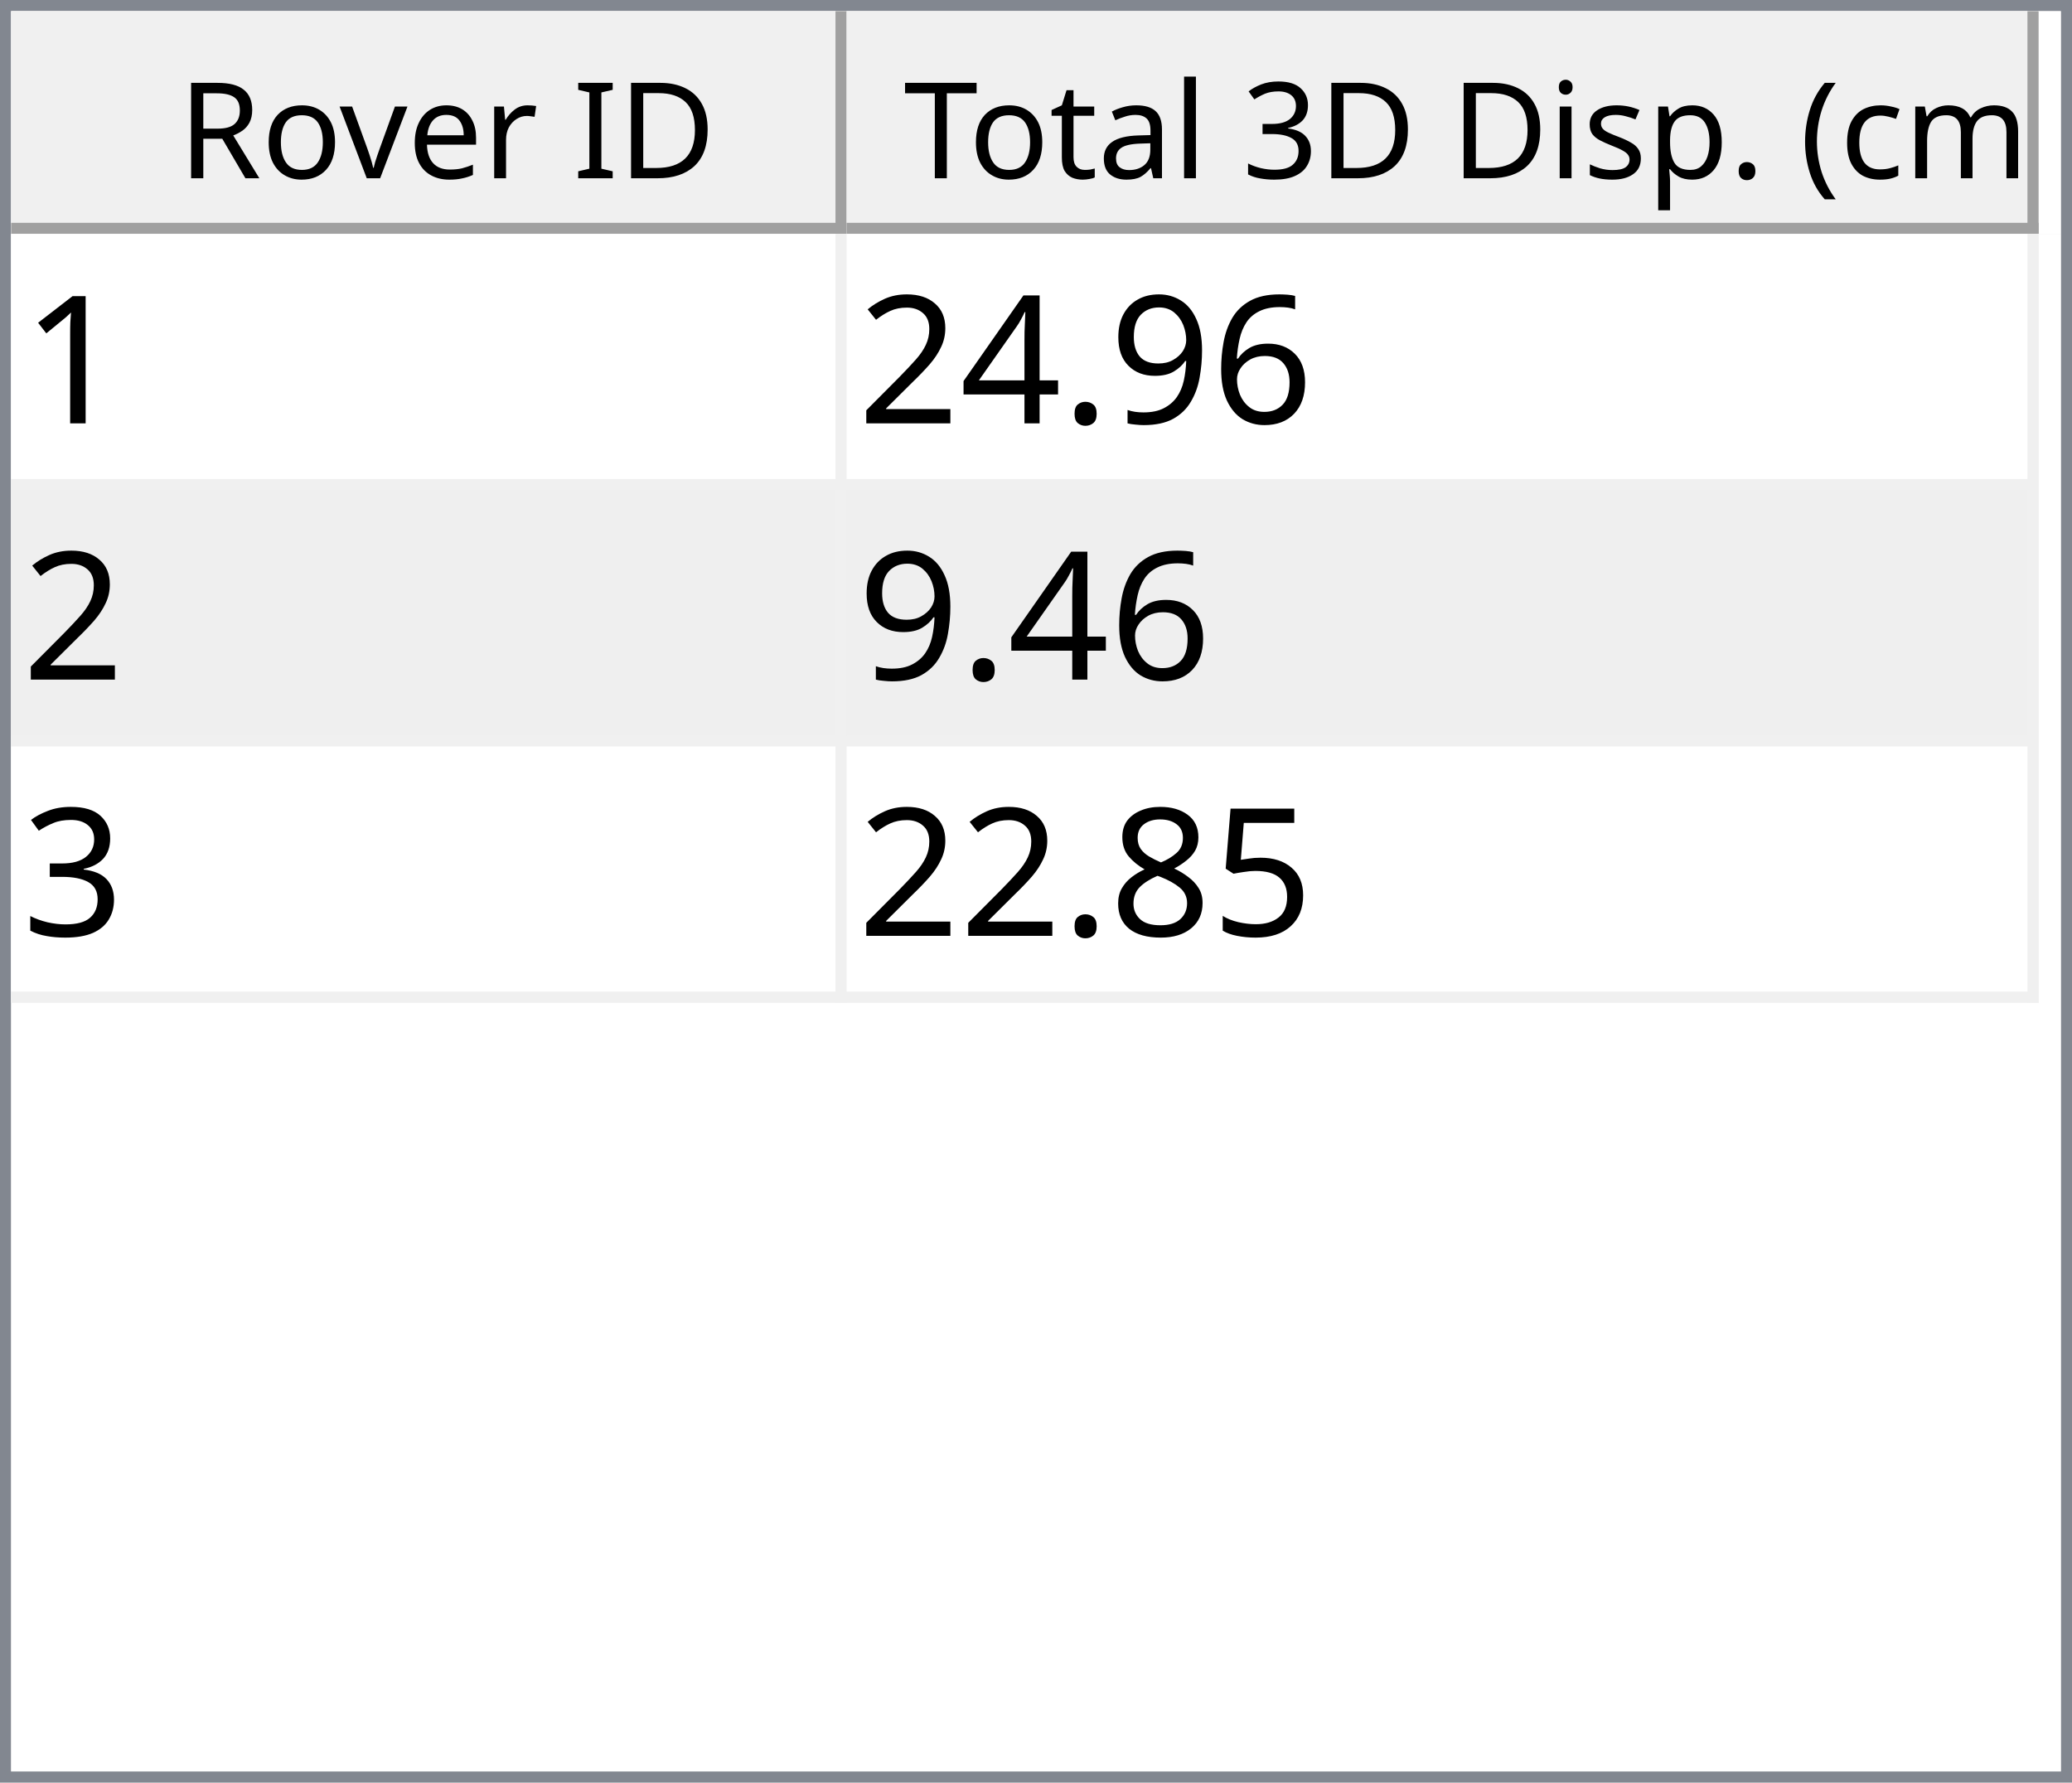
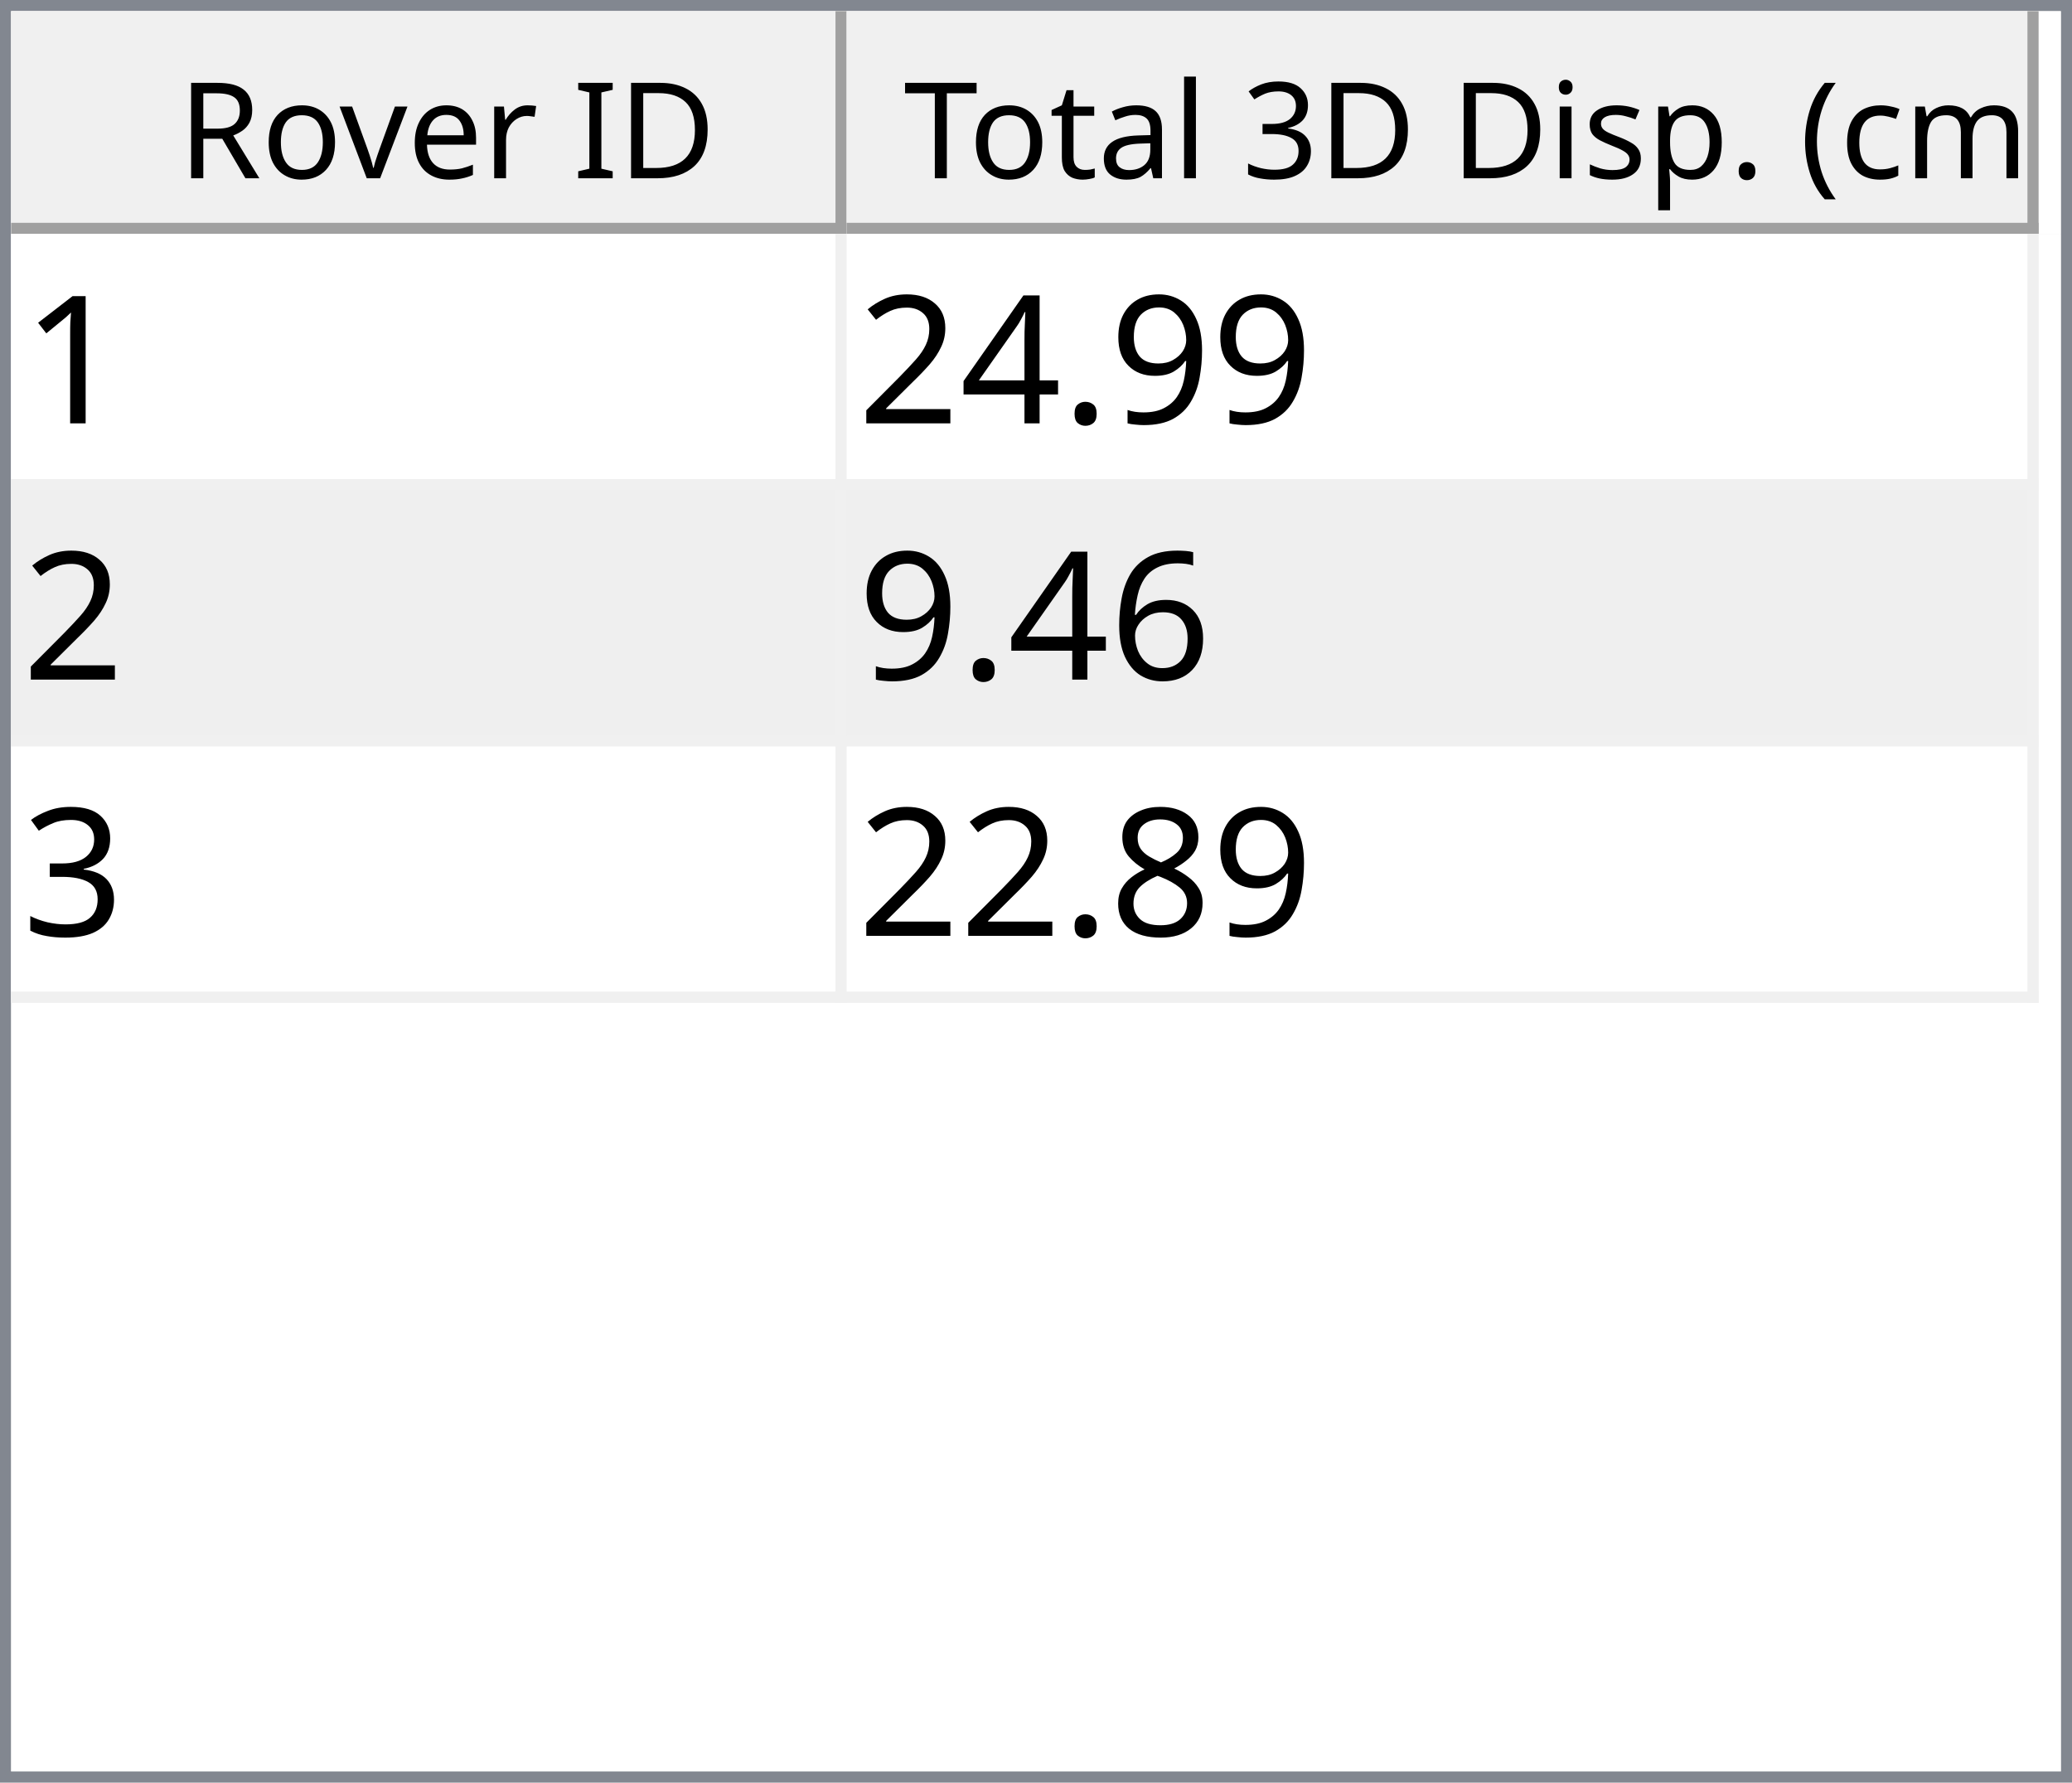
<svg xmlns="http://www.w3.org/2000/svg" style="fill-opacity:1; color-rendering:auto; color-interpolation:auto; text-rendering:auto; stroke:black; stroke-linecap:square; stroke-miterlimit:10; shape-rendering:auto; stroke-opacity:1; fill:black; stroke-dasharray:none; font-weight:normal; stroke-width:1; font-family:'Dialog'; font-style:normal; stroke-linejoin:miter; font-size:12px; stroke-dashoffset:0; image-rendering:auto;" width="186" height="160">
  <defs id="genericDefs" />
  <g>
    <defs id="defs1">
      <clipPath clipPathUnits="userSpaceOnUse" id="clipPath1">
        <path d="M0 0 L186 0 L186 160 L0 160 L0 0 Z" />
      </clipPath>
      <clipPath clipPathUnits="userSpaceOnUse" id="clipPath2">
        <path d="M0 0 L0 160 L186 160 L186 0 Z" />
      </clipPath>
      <clipPath clipPathUnits="userSpaceOnUse" id="clipPath3">
        <path d="M0 0 L0 20 L184 20 L184 0 Z" />
      </clipPath>
      <clipPath clipPathUnits="userSpaceOnUse" id="clipPath4">
        <path d="M0 0 L0 20 L75 20 L75 0 Z" />
      </clipPath>
      <clipPath clipPathUnits="userSpaceOnUse" id="clipPath5">
        <path d="M1 1 L1 19 L74 19 L74 1 Z" />
      </clipPath>
      <clipPath clipPathUnits="userSpaceOnUse" id="clipPath6">
        <path d="M0 0 L0 18 L73 18 L73 0 Z" />
      </clipPath>
      <clipPath clipPathUnits="userSpaceOnUse" id="clipPath7">
        <path d="M-0.5 -0.5 L-0.5 19.5 L74.5 19.5 L74.5 -0.5 Z" />
      </clipPath>
      <clipPath clipPathUnits="userSpaceOnUse" id="clipPath8">
        <path d="M0 0 L0 20 L107 20 L107 0 Z" />
      </clipPath>
      <clipPath clipPathUnits="userSpaceOnUse" id="clipPath9">
        <path d="M1 1 L1 19 L106 19 L106 1 Z" />
      </clipPath>
      <clipPath clipPathUnits="userSpaceOnUse" id="clipPath10">
        <path d="M0 0 L0 18 L105 18 L105 0 Z" />
      </clipPath>
      <clipPath clipPathUnits="userSpaceOnUse" id="clipPath11">
        <path d="M-0.5 -0.5 L-0.5 19.5 L106.5 19.5 L106.5 -0.5 Z" />
      </clipPath>
      <clipPath clipPathUnits="userSpaceOnUse" id="clipPath12">
        <path d="M0 0 L0 138 L184 138 L184 0 Z" />
      </clipPath>
      <clipPath clipPathUnits="userSpaceOnUse" id="clipPath13">
        <path d="M0 0 L0 69 L182 69 L182 0 Z" />
      </clipPath>
      <clipPath clipPathUnits="userSpaceOnUse" id="clipPath14">
        <path d="M-0.5 -0.5 L-0.5 68.5 L181.5 68.5 L181.5 -0.5 Z" />
      </clipPath>
      <clipPath clipPathUnits="userSpaceOnUse" id="clipPath15">
        <path d="M0 0 L0 22 L74 22 L74 0 Z" />
      </clipPath>
      <clipPath clipPathUnits="userSpaceOnUse" id="clipPath16">
        <path d="M0 0 L0 22 L106 22 L106 0 Z" />
      </clipPath>
      <font horiz-adv-x="64.551" id="font1">
        <font-face ascent="107.91" descent="25.098" units-per-em="100" style="font-style:normal; font-family:Segoe UI; font-weight:normal;" />
        <missing-glyph horiz-adv-x="64.551" d="M8.109 0 L8.109 68.266 L56.453 68.266 L56.453 0 L8.109 0 ZM15.328 7.234 L49.219 7.234 L49.219 61.031 L15.328 61.031 L15.328 7.234 Z" />
        <glyph unicode="D" horiz-adv-x="70.117" d="M9.188 0 L9.188 70.016 L28.516 70.016 Q65.531 70.016 65.531 35.891 Q65.531 19.672 55.25 9.836 Q44.969 0 27.734 0 L9.188 0 ZM17.391 62.594 L17.391 7.422 L27.828 7.422 Q41.609 7.422 49.273 14.797 Q56.938 22.172 56.938 35.688 Q56.938 62.594 28.328 62.594 L17.391 62.594 Z" />
        <glyph unicode="I" horiz-adv-x="26.611" d="M17.391 0 L9.188 0 L9.188 70.016 L17.391 70.016 L17.391 0 Z" />
        <glyph unicode=" " horiz-adv-x="27.393" d="" />
        <glyph unicode="r" horiz-adv-x="34.766" d="M34.188 41.891 Q32.078 43.5 28.125 43.5 Q23 43.5 19.555 38.672 Q16.109 33.844 16.109 25.484 L16.109 0 L8.109 0 L8.109 50 L16.109 50 L16.109 39.703 L16.312 39.703 Q18.016 44.969 21.531 47.922 Q25.047 50.875 29.391 50.875 Q32.516 50.875 34.188 50.203 L34.188 41.891 Z" />
        <glyph unicode="e" horiz-adv-x="52.295" d="M48.297 23 L12.984 23 Q13.188 14.656 17.484 10.109 Q21.781 5.562 29.297 5.562 Q37.75 5.562 44.828 11.141 L44.828 3.609 Q38.234 -1.172 27.391 -1.172 Q16.797 -1.172 10.742 5.641 Q4.688 12.453 4.688 24.812 Q4.688 36.469 11.305 43.82 Q17.922 51.172 27.734 51.172 Q37.547 51.172 42.922 44.828 Q48.297 38.484 48.297 27.203 L48.297 23 ZM40.094 29.781 Q40.047 36.719 36.75 40.578 Q33.453 44.438 27.594 44.438 Q21.922 44.438 17.969 40.383 Q14.016 36.328 13.094 29.781 L40.094 29.781 Z" />
        <glyph unicode="v" horiz-adv-x="47.9" d="M47.406 50 L27.484 0 L19.625 0 L0.688 50 L9.469 50 L22.172 13.672 Q23.578 9.672 23.922 6.688 L24.125 6.688 Q24.609 10.453 25.688 13.484 L38.969 50 L47.406 50 Z" />
        <glyph unicode="o" horiz-adv-x="58.594" d="M29 -1.172 Q17.922 -1.172 11.305 5.836 Q4.688 12.844 4.688 24.422 Q4.688 37.016 11.57 44.094 Q18.453 51.172 30.172 51.172 Q41.359 51.172 47.633 44.289 Q53.906 37.406 53.906 25.203 Q53.906 13.234 47.141 6.031 Q40.375 -1.172 29 -1.172 ZM29.594 44.438 Q21.875 44.438 17.383 39.188 Q12.891 33.938 12.891 24.703 Q12.891 15.828 17.43 10.695 Q21.969 5.562 29.594 5.562 Q37.359 5.562 41.531 10.594 Q45.703 15.625 45.703 24.906 Q45.703 34.281 41.531 39.359 Q37.359 44.438 29.594 44.438 Z" />
        <glyph unicode="R" horiz-adv-x="59.814" d="M59.375 0 L49.609 0 L37.891 19.625 Q36.281 22.359 34.766 24.289 Q33.25 26.219 31.664 27.438 Q30.078 28.656 28.25 29.219 Q26.422 29.781 24.125 29.781 L17.391 29.781 L17.391 0 L9.188 0 L9.188 70.016 L30.078 70.016 Q34.672 70.016 38.555 68.867 Q42.438 67.719 45.289 65.375 Q48.141 63.031 49.758 59.547 Q51.375 56.062 51.375 51.375 Q51.375 47.703 50.273 44.656 Q49.172 41.609 47.148 39.211 Q45.125 36.812 42.266 35.133 Q39.406 33.453 35.844 32.516 L35.844 32.328 Q37.594 31.547 38.891 30.547 Q40.188 29.547 41.359 28.18 Q42.531 26.812 43.68 25.078 Q44.828 23.344 46.234 21.047 L59.375 0 ZM17.391 62.594 L17.391 37.203 L28.516 37.203 Q31.594 37.203 34.203 38.133 Q36.812 39.062 38.719 40.797 Q40.625 42.531 41.703 45.047 Q42.781 47.562 42.781 50.688 Q42.781 56.297 39.141 59.445 Q35.5 62.594 28.609 62.594 L17.391 62.594 Z" />
        <glyph unicode=")" horiz-adv-x="30.176" d="M8.297 -15.922 L1.172 -15.922 Q16.406 2.344 16.406 26.812 Q16.406 51.469 1.078 70.016 L8.297 70.016 Q23.531 52.156 23.531 26.703 Q23.531 1.375 8.297 -15.922 Z" />
        <glyph unicode="m" horiz-adv-x="86.133" d="M79.109 0 L71.094 0 L71.094 28.719 Q71.094 37.016 68.531 40.727 Q65.969 44.438 59.906 44.438 Q54.781 44.438 51.195 39.75 Q47.609 35.062 47.609 28.516 L47.609 0 L39.594 0 L39.594 29.688 Q39.594 44.438 28.219 44.438 Q22.953 44.438 19.531 40.016 Q16.109 35.594 16.109 28.516 L16.109 0 L8.109 0 L8.109 50 L16.109 50 L16.109 42.094 L16.312 42.094 Q21.625 51.172 31.844 51.172 Q36.969 51.172 40.773 48.312 Q44.578 45.453 46 40.828 Q51.562 51.172 62.594 51.172 Q79.109 51.172 79.109 30.812 L79.109 0 Z" />
        <glyph unicode="c" horiz-adv-x="46.191" d="M42.188 2.297 Q36.422 -1.172 28.516 -1.172 Q17.828 -1.172 11.258 5.789 Q4.688 12.75 4.688 23.828 Q4.688 36.188 11.766 43.68 Q18.844 51.172 30.672 51.172 Q37.25 51.172 42.281 48.734 L42.281 40.531 Q36.719 44.438 30.375 44.438 Q22.703 44.438 17.797 38.945 Q12.891 33.453 12.891 24.516 Q12.891 15.719 17.508 10.641 Q22.125 5.562 29.891 5.562 Q36.422 5.562 42.188 9.906 L42.188 2.297 Z" />
        <glyph unicode="(" horiz-adv-x="30.176" d="M29.109 -15.922 L21.969 -15.922 Q6.844 1.375 6.844 26.703 Q6.844 52.156 21.969 70.016 L29.203 70.016 Q13.875 51.469 13.875 26.812 Q13.875 2.344 29.109 -15.922 Z" />
        <glyph unicode="." horiz-adv-x="21.68" d="M10.891 -1.078 Q8.641 -1.078 7.055 0.539 Q5.469 2.156 5.469 4.391 Q5.469 6.641 7.055 8.273 Q8.641 9.906 10.891 9.906 Q13.188 9.906 14.797 8.273 Q16.406 6.641 16.406 4.391 Q16.406 2.156 14.797 0.539 Q13.188 -1.078 10.891 -1.078 Z" />
        <glyph unicode="p" horiz-adv-x="58.789" d="M16.312 7.234 L16.109 7.234 L16.109 -23 L8.109 -23 L8.109 50 L16.109 50 L16.109 41.219 L16.312 41.219 Q22.219 51.172 33.594 51.172 Q43.266 51.172 48.688 44.461 Q54.109 37.75 54.109 26.469 Q54.109 13.922 48 6.375 Q41.891 -1.172 31.297 -1.172 Q21.578 -1.172 16.312 7.234 ZM16.109 27.391 L16.109 20.406 Q16.109 14.203 20.141 9.883 Q24.172 5.562 30.375 5.562 Q37.641 5.562 41.773 11.133 Q45.906 16.703 45.906 26.609 Q45.906 34.969 42.047 39.703 Q38.188 44.438 31.594 44.438 Q24.609 44.438 20.359 39.578 Q16.109 34.719 16.109 27.391 Z" />
        <glyph unicode="s" horiz-adv-x="42.432" d="M5.078 1.812 L5.078 10.406 Q11.625 5.562 19.484 5.562 Q30.031 5.562 30.031 12.594 Q30.031 14.594 29.125 15.992 Q28.219 17.391 26.68 18.461 Q25.141 19.531 23.07 20.383 Q21 21.234 18.609 22.172 Q15.281 23.484 12.766 24.828 Q10.25 26.172 8.57 27.859 Q6.891 29.547 6.031 31.695 Q5.172 33.844 5.172 36.719 Q5.172 40.234 6.789 42.945 Q8.406 45.656 11.086 47.484 Q13.766 49.312 17.211 50.242 Q20.656 51.172 24.312 51.172 Q30.812 51.172 35.938 48.922 L35.938 40.828 Q30.422 44.438 23.25 44.438 Q21 44.438 19.195 43.922 Q17.391 43.406 16.094 42.477 Q14.797 41.547 14.086 40.258 Q13.375 38.969 13.375 37.406 Q13.375 35.453 14.086 34.133 Q14.797 32.812 16.164 31.789 Q17.531 30.766 19.484 29.938 Q21.438 29.109 23.922 28.125 Q27.25 26.859 29.883 25.516 Q32.516 24.172 34.375 22.484 Q36.234 20.797 37.234 18.602 Q38.234 16.406 38.234 13.375 Q38.234 9.672 36.602 6.938 Q34.969 4.203 32.234 2.398 Q29.5 0.594 25.93 -0.289 Q22.359 -1.172 18.453 -1.172 Q10.75 -1.172 5.078 1.812 Z" />
        <glyph unicode="i" horiz-adv-x="24.219" d="M12.203 62.703 Q10.062 62.703 8.547 64.164 Q7.031 65.625 7.031 67.875 Q7.031 70.125 8.547 71.609 Q10.062 73.094 12.203 73.094 Q14.406 73.094 15.945 71.609 Q17.484 70.125 17.484 67.875 Q17.484 65.719 15.945 64.211 Q14.406 62.703 12.203 62.703 ZM16.109 0 L8.109 0 L8.109 50 L16.109 50 L16.109 0 Z" />
        <glyph unicode="3" horiz-adv-x="53.906" d="M46.531 19.828 Q46.531 15.094 44.75 11.211 Q42.969 7.328 39.719 4.57 Q36.469 1.812 31.93 0.297 Q27.391 -1.219 21.922 -1.219 Q11.922 -1.219 6 2.594 L6 11.188 Q13.094 5.609 22.219 5.609 Q25.875 5.609 28.828 6.539 Q31.781 7.469 33.906 9.227 Q36.031 10.984 37.18 13.477 Q38.328 15.969 38.328 19.094 Q38.328 32.812 18.797 32.812 L12.984 32.812 L12.984 39.594 L18.5 39.594 Q35.797 39.594 35.797 52.484 Q35.797 64.406 22.609 64.406 Q15.188 64.406 8.688 59.422 L8.688 67.188 Q15.375 71.188 24.609 71.188 Q29 71.188 32.57 69.969 Q36.141 68.75 38.68 66.555 Q41.219 64.359 42.609 61.281 Q44 58.203 44 54.5 Q44 40.672 30.031 36.719 L30.031 36.531 Q33.594 36.141 36.625 34.797 Q39.656 33.453 41.852 31.305 Q44.047 29.156 45.289 26.25 Q46.531 23.344 46.531 19.828 Z" />
        <glyph unicode="l" horiz-adv-x="24.219" d="M16.109 0 L8.109 0 L8.109 74.031 L16.109 74.031 L16.109 0 Z" />
        <glyph unicode="a" horiz-adv-x="50.879" d="M43.891 0 L35.891 0 L35.891 7.812 L35.688 7.812 Q30.469 -1.172 20.312 -1.172 Q12.844 -1.172 8.617 2.781 Q4.391 6.734 4.391 13.281 Q4.391 27.297 20.906 29.594 L35.891 31.688 Q35.891 44.438 25.594 44.438 Q16.547 44.438 9.281 38.281 L9.281 46.484 Q16.656 51.172 26.266 51.172 Q43.891 51.172 43.891 32.516 L43.891 0 ZM35.891 25.297 L23.828 23.641 Q18.266 22.859 15.43 20.875 Q12.594 18.891 12.594 13.875 Q12.594 10.203 15.211 7.883 Q17.828 5.562 22.172 5.562 Q28.125 5.562 32.008 9.742 Q35.891 13.922 35.891 20.312 L35.891 25.297 Z" />
        <glyph unicode="t" horiz-adv-x="33.887" d="M31.297 0.484 Q28.469 -1.078 23.828 -1.078 Q10.688 -1.078 10.688 13.578 L10.688 43.172 L2.094 43.172 L2.094 50 L10.688 50 L10.688 62.203 L18.703 64.797 L18.703 50 L31.297 50 L31.297 43.172 L18.703 43.172 L18.703 14.984 Q18.703 9.969 20.414 7.82 Q22.125 5.672 26.078 5.672 Q29.109 5.672 31.297 7.328 L31.297 0.484 Z" />
        <glyph unicode="T" horiz-adv-x="52.393" d="M50.594 62.594 L30.375 62.594 L30.375 0 L22.172 0 L22.172 62.594 L2 62.594 L2 70.016 L50.594 70.016 L50.594 62.594 Z" />
      </font>
      <font horiz-adv-x="75.0" id="font2">
        <font-face ascent="100.537" descent="21.973" units-per-em="100" style="font-style:normal; font-family:sans-serif; font-weight:normal;" />
        <missing-glyph horiz-adv-x="75.0" d="M12.5 0 L12.5 62.5 L62.5 62.5 L62.5 0 L12.5 0 ZM14.062 1.562 L60.938 1.562 L60.938 60.938 L14.062 60.938 L14.062 1.562 Z" />
        <glyph unicode="1" horiz-adv-x="55.615" d="M37.25 0 L28.469 0 L28.469 56 Q25.297 52.984 20.141 49.953 Q14.984 46.922 10.891 45.406 L10.891 53.906 Q18.266 57.375 23.781 62.305 Q29.297 67.234 31.594 71.875 L37.25 71.875 L37.25 0 Z" />
-         <glyph unicode="6" horiz-adv-x="55.615" d="M49.75 54.047 L41.016 53.375 Q39.844 58.547 37.703 60.891 Q34.125 64.656 28.906 64.656 Q24.703 64.656 21.531 62.312 Q17.391 59.281 14.992 53.469 Q12.594 47.656 12.5 36.922 Q15.672 41.75 20.266 44.094 Q24.859 46.438 29.891 46.438 Q38.672 46.438 44.852 39.969 Q51.031 33.5 51.031 23.25 Q51.031 16.5 48.125 10.719 Q45.219 4.938 40.141 1.859 Q35.062 -1.219 28.609 -1.219 Q17.625 -1.219 10.695 6.859 Q3.766 14.938 3.766 33.5 Q3.766 54.25 11.422 63.672 Q18.109 71.875 29.438 71.875 Q37.891 71.875 43.289 67.141 Q48.688 62.406 49.75 54.047 ZM13.875 23.188 Q13.875 18.656 15.797 14.508 Q17.719 10.359 21.188 8.18 Q24.656 6 28.469 6 Q34.031 6 38.039 10.492 Q42.047 14.984 42.047 22.703 Q42.047 30.125 38.086 34.398 Q34.125 38.672 28.125 38.672 Q22.172 38.672 18.023 34.398 Q13.875 30.125 13.875 23.188 Z" />
        <glyph unicode="9" horiz-adv-x="55.615" d="M5.469 16.547 L13.922 17.328 Q14.984 11.375 18.016 8.688 Q21.047 6 25.781 6 Q29.828 6 32.883 7.859 Q35.938 9.719 37.891 12.82 Q39.844 15.922 41.164 21.195 Q42.484 26.469 42.484 31.938 Q42.484 32.516 42.438 33.688 Q39.797 29.5 35.234 26.883 Q30.672 24.266 25.344 24.266 Q16.453 24.266 10.305 30.711 Q4.156 37.156 4.156 47.703 Q4.156 58.594 10.578 65.234 Q17 71.875 26.656 71.875 Q33.641 71.875 39.43 68.117 Q45.219 64.359 48.219 57.398 Q51.219 50.438 51.219 37.25 Q51.219 23.531 48.242 15.406 Q45.266 7.281 39.383 3.031 Q33.5 -1.219 25.594 -1.219 Q17.188 -1.219 11.867 3.445 Q6.547 8.109 5.469 16.547 ZM41.453 48.141 Q41.453 55.719 37.43 60.156 Q33.406 64.594 27.734 64.594 Q21.875 64.594 17.531 59.812 Q13.188 55.031 13.188 47.406 Q13.188 40.578 17.312 36.305 Q21.438 32.031 27.484 32.031 Q33.594 32.031 37.523 36.305 Q41.453 40.578 41.453 48.141 Z" />
        <glyph unicode="." horiz-adv-x="27.783" d="M9.078 0 L9.078 10.016 L19.094 10.016 L19.094 0 L9.078 0 Z" />
        <glyph unicode="4" horiz-adv-x="55.615" d="M32.328 0 L32.328 17.141 L1.266 17.141 L1.266 25.203 L33.938 71.578 L41.109 71.578 L41.109 25.203 L50.781 25.203 L50.781 17.141 L41.109 17.141 L41.109 0 L32.328 0 ZM32.328 25.203 L32.328 57.469 L9.906 25.203 L32.328 25.203 Z" />
        <glyph unicode="2" horiz-adv-x="55.615" d="M50.344 8.453 L50.344 0 L3.031 0 Q2.938 3.172 4.047 6.109 Q5.859 10.938 9.836 15.625 Q13.812 20.312 21.344 26.469 Q33.016 36.031 37.117 41.625 Q41.219 47.219 41.219 52.203 Q41.219 57.422 37.477 61.008 Q33.734 64.594 27.734 64.594 Q21.391 64.594 17.578 60.789 Q13.766 56.984 13.719 50.25 L4.688 51.172 Q5.609 61.281 11.664 66.578 Q17.719 71.875 27.938 71.875 Q38.234 71.875 44.242 66.164 Q50.25 60.453 50.25 52 Q50.25 47.703 48.492 43.555 Q46.734 39.406 42.656 34.812 Q38.578 30.219 29.109 22.219 Q21.188 15.578 18.945 13.211 Q16.703 10.844 15.234 8.453 L50.344 8.453 Z" />
+         <glyph unicode="6" horiz-adv-x="55.615" d="M49.75 54.047 L41.016 53.375 Q39.844 58.547 37.703 60.891 Q34.125 64.656 28.906 64.656 Q24.703 64.656 21.531 62.312 Q17.391 59.281 14.992 53.469 Q12.594 47.656 12.5 36.922 Q15.672 41.75 20.266 44.094 Q24.859 46.438 29.891 46.438 Q38.672 46.438 44.852 39.969 Q51.031 33.5 51.031 23.25 Q51.031 16.5 48.125 10.719 Q45.219 4.938 40.141 1.859 Q35.062 -1.219 28.609 -1.219 Q17.625 -1.219 10.695 6.859 Q3.766 14.938 3.766 33.5 Q3.766 54.25 11.422 63.672 Q18.109 71.875 29.438 71.875 Q37.891 71.875 43.289 67.141 Q48.688 62.406 49.75 54.047 ZM13.875 23.188 Q13.875 18.656 15.797 14.508 Q17.719 10.359 21.188 8.18 Q24.656 6 28.469 6 Q34.031 6 38.039 10.492 Q42.047 14.984 42.047 22.703 Q42.047 30.125 38.086 34.398 Q34.125 38.672 28.125 38.672 Q22.172 38.672 18.023 34.398 Q13.875 30.125 13.875 23.188 Z" />
        <glyph unicode="3" horiz-adv-x="55.615" d="M4.203 18.891 L12.984 20.062 Q14.5 12.594 18.141 9.297 Q21.781 6 27 6 Q33.203 6 37.477 10.297 Q41.75 14.594 41.75 20.953 Q41.75 27 37.797 30.93 Q33.844 34.859 27.734 34.859 Q25.25 34.859 21.531 33.891 L22.516 41.609 Q23.391 41.5 23.922 41.5 Q29.547 41.5 34.039 44.43 Q38.531 47.359 38.531 53.469 Q38.531 58.297 35.258 61.477 Q31.984 64.656 26.812 64.656 Q21.688 64.656 18.266 61.43 Q14.844 58.203 13.875 51.766 L5.078 53.328 Q6.688 62.156 12.398 67.016 Q18.109 71.875 26.609 71.875 Q32.469 71.875 37.398 69.359 Q42.328 66.844 44.945 62.5 Q47.562 58.156 47.562 53.266 Q47.562 48.641 45.07 44.828 Q42.578 41.016 37.703 38.766 Q44.047 37.312 47.562 32.695 Q51.078 28.078 51.078 21.141 Q51.078 11.766 44.242 5.25 Q37.406 -1.266 26.953 -1.266 Q17.531 -1.266 11.305 4.352 Q5.078 9.969 4.203 18.891 Z" />
-         <glyph unicode="5" horiz-adv-x="55.615" d="M4.156 18.75 L13.375 19.531 Q14.406 12.797 18.141 9.398 Q21.875 6 27.156 6 Q33.5 6 37.891 10.789 Q42.281 15.578 42.281 23.484 Q42.281 31 38.062 35.352 Q33.844 39.703 27 39.703 Q22.75 39.703 19.336 37.773 Q15.922 35.844 13.969 32.766 L5.719 33.844 L12.641 70.609 L48.25 70.609 L48.25 62.203 L19.672 62.203 L15.828 42.969 Q22.266 47.469 29.344 47.469 Q38.719 47.469 45.164 40.969 Q51.609 34.469 51.609 24.266 Q51.609 14.547 45.953 7.469 Q39.062 -1.219 27.156 -1.219 Q17.391 -1.219 11.211 4.25 Q5.031 9.719 4.156 18.75 Z" />
        <glyph unicode="8" horiz-adv-x="55.615" d="M17.672 38.812 Q12.203 40.828 9.57 44.539 Q6.938 48.25 6.938 53.422 Q6.938 61.234 12.555 66.555 Q18.172 71.875 27.484 71.875 Q36.859 71.875 42.578 66.43 Q48.297 60.984 48.297 53.172 Q48.297 48.188 45.68 44.508 Q43.062 40.828 37.75 38.812 Q44.344 36.672 47.781 31.883 Q51.219 27.094 51.219 20.453 Q51.219 11.281 44.727 5.031 Q38.234 -1.219 27.641 -1.219 Q17.047 -1.219 10.547 5.055 Q4.047 11.328 4.047 20.703 Q4.047 27.688 7.594 32.398 Q11.141 37.109 17.672 38.812 ZM15.922 53.719 Q15.922 48.641 19.195 45.414 Q22.469 42.188 27.688 42.188 Q32.766 42.188 36.016 45.383 Q39.266 48.578 39.266 53.219 Q39.266 58.062 35.914 61.359 Q32.562 64.656 27.594 64.656 Q22.562 64.656 19.242 61.43 Q15.922 58.203 15.922 53.719 ZM13.094 20.656 Q13.094 16.891 14.875 13.375 Q16.656 9.859 20.172 7.93 Q23.688 6 27.734 6 Q34.031 6 38.133 10.055 Q42.234 14.109 42.234 20.359 Q42.234 26.703 38.016 30.859 Q33.797 35.016 27.438 35.016 Q21.234 35.016 17.164 30.914 Q13.094 26.812 13.094 20.656 Z" />
      </font>
    </defs>
    <g style="fill:white; stroke:white;">
      <rect x="0" y="0" width="186" style="clip-path:url(#clipPath1); stroke:none;" height="160" />
    </g>
    <g style="fill:white; text-rendering:optimizeSpeed; color-rendering:optimizeSpeed; image-rendering:optimizeSpeed; shape-rendering:crispEdges; stroke:white; color-interpolation:sRGB;">
      <rect x="0" width="186" height="160" y="0" style="stroke:none;" />
      <path style="stroke:none;" d="M0 160 L186 160 L186 0 L0 0 Z" />
    </g>
    <g style="fill:rgb(240,240,240); font-family:'Segoe UI'; stroke:rgb(240,240,240);">
      <rect x="0" y="0" width="186" style="clip-path:url(#clipPath2); stroke:none;" height="160" />
    </g>
    <g style="fill:rgb(130,135,144); font-family:'Segoe UI'; stroke:rgb(130,135,144);">
      <path d="M0 0 L186 0 L186 160 L0 160 L0 0 ZM1 1 L185 1 L185 159 L1 159 L1 1 Z" style="fill-rule:evenodd; clip-path:url(#clipPath2); stroke:none;" />
    </g>
    <g style="fill:white; font-family:'Segoe UI'; stroke:white;" transform="translate(1,1)">
      <rect x="0" y="0" width="184" style="clip-path:url(#clipPath3); stroke:none;" height="20" />
    </g>
    <g style="fill:rgb(240,240,240); font-family:'Segoe UI'; stroke:rgb(240,240,240);" transform="translate(1,1)">
      <rect x="0" y="0" width="75" style="clip-path:url(#clipPath4); stroke:none;" height="20" />
    </g>
    <g style="font-family:'Segoe UI';" transform="translate(2,2)">
      <text x="14" xml:space="preserve" y="14" style="clip-path:url(#clipPath6); stroke:none;">Rover ID</text>
    </g>
    <g style="fill:rgb(160,160,160); font-family:'Segoe UI'; stroke:rgb(160,160,160); stroke-linejoin:bevel;" transform="translate(1.5,1.5)">
      <line x1="74" x2="74" y1="0" style="fill:none; clip-path:url(#clipPath7);" y2="19" />
    </g>
    <g style="fill:rgb(160,160,160); font-family:'Segoe UI'; stroke:rgb(160,160,160); stroke-linejoin:bevel;" transform="matrix(1,0,0,1,1,1) translate(0.5,0.5)">
      <line x1="0" x2="74" y1="19" style="fill:none; clip-path:url(#clipPath7);" y2="19" />
    </g>
    <g style="fill:rgb(240,240,240); font-family:'Segoe UI'; stroke:rgb(240,240,240);" transform="translate(76,1)">
      <rect x="0" y="0" width="107" style="clip-path:url(#clipPath8); stroke:none;" height="20" />
    </g>
    <g style="font-family:'Segoe UI';" transform="translate(77,2)">
      <text x="1" xml:space="preserve" y="14" style="clip-path:url(#clipPath10); stroke:none;"> Total 3D Disp. (cm)</text>
    </g>
    <g style="fill:rgb(160,160,160); font-family:'Segoe UI'; stroke:rgb(160,160,160); stroke-linejoin:bevel;" transform="translate(76.5,1.5)">
      <line x1="106" x2="106" y1="0" style="fill:none; clip-path:url(#clipPath11);" y2="19" />
    </g>
    <g style="fill:rgb(160,160,160); font-family:'Segoe UI'; stroke:rgb(160,160,160); stroke-linejoin:bevel;" transform="matrix(1,0,0,1,76,1) translate(0.5,0.5)">
      <line x1="0" x2="106" y1="19" style="fill:none; clip-path:url(#clipPath11);" y2="19" />
    </g>
    <g style="fill:white; font-family:'Segoe UI'; stroke:white;" transform="translate(1,21)">
      <rect x="0" y="0" width="184" style="clip-path:url(#clipPath12); stroke:none;" height="138" />
    </g>
    <g style="fill:rgb(240,240,240); font-size:16px; font-family:sans-serif; stroke:rgb(240,240,240);" transform="translate(1,21)">
      <rect x="0" y="0" width="182" style="clip-path:url(#clipPath13); stroke:none;" height="69" />
      <line transform="translate(0.5,0.5)" x1="0" x2="181" y1="22" style="clip-path:url(#clipPath14); fill:none; stroke-linejoin:bevel;" y2="22" />
    </g>
    <g transform="matrix(1,0,0,1,1,21) translate(0.5,0.5)" style="fill:rgb(240,240,240); font-size:16px; font-family:sans-serif; stroke:rgb(240,240,240); stroke-linejoin:bevel;">
      <line x1="0" x2="181" y1="45" style="fill:none; clip-path:url(#clipPath14);" y2="45" />
    </g>
    <g transform="matrix(1,0,0,1,1,21) translate(0.5,0.5)" style="fill:rgb(240,240,240); font-size:16px; font-family:sans-serif; stroke:rgb(240,240,240); stroke-linejoin:bevel;">
      <line x1="0" x2="181" y1="68" style="fill:none; clip-path:url(#clipPath14);" y2="68" />
    </g>
    <g transform="matrix(1,0,0,1,1,21) translate(0.5,0.5)" style="fill:rgb(240,240,240); font-size:16px; font-family:sans-serif; stroke:rgb(240,240,240); stroke-linejoin:bevel;">
      <line x1="74" x2="74" y1="0" style="fill:none; clip-path:url(#clipPath14);" y2="68" />
    </g>
    <g transform="matrix(1,0,0,1,1,21) translate(0.5,0.5)" style="fill:rgb(240,240,240); font-size:16px; font-family:sans-serif; stroke:rgb(240,240,240); stroke-linejoin:bevel;">
      <line x1="181" x2="181" y1="0" style="fill:none; clip-path:url(#clipPath14);" y2="68" />
    </g>
    <g style="fill:white; font-size:16px; font-family:sans-serif; stroke:white;" transform="matrix(1,0,0,1,1,21)">
      <rect x="0" y="0" width="74" style="clip-path:url(#clipPath15); stroke:none;" height="22" />
      <text x="1" y="17" style="fill:black; clip-path:url(#clipPath15); stroke:none;" xml:space="preserve">1</text>
    </g>
    <g style="fill:white; font-size:16px; font-family:sans-serif; stroke:white;" transform="matrix(1,0,0,1,1,21) translate(75,0)">
      <rect x="0" y="0" width="106" style="clip-path:url(#clipPath16); stroke:none;" height="22" />
-       <text x="1" y="17" style="fill:black; clip-path:url(#clipPath16); stroke:none;" xml:space="preserve">24.96</text>
+       <text x="1" y="17" style="fill:black; clip-path:url(#clipPath16); stroke:none;" xml:space="preserve">24.99</text>
    </g>
    <g style="fill:rgb(239,239,239); font-size:16px; font-family:sans-serif; stroke:rgb(239,239,239);" transform="matrix(1,0,0,1,1,21) translate(0,23)">
      <rect x="0" y="0" width="74" style="clip-path:url(#clipPath15); stroke:none;" height="22" />
      <text x="1" y="17" style="fill:black; clip-path:url(#clipPath15); stroke:none;" xml:space="preserve">2</text>
    </g>
    <g style="fill:rgb(239,239,239); font-size:16px; font-family:sans-serif; stroke:rgb(239,239,239);" transform="matrix(1,0,0,1,1,21) translate(75,23)">
      <rect x="0" y="0" width="106" style="clip-path:url(#clipPath16); stroke:none;" height="22" />
      <text x="1" y="17" style="fill:black; clip-path:url(#clipPath16); stroke:none;" xml:space="preserve">9.46</text>
    </g>
    <g style="fill:white; font-size:16px; font-family:sans-serif; stroke:white;" transform="matrix(1,0,0,1,1,21) translate(0,46)">
      <rect x="0" y="0" width="74" style="clip-path:url(#clipPath15); stroke:none;" height="22" />
      <text x="1" y="17" style="fill:black; clip-path:url(#clipPath15); stroke:none;" xml:space="preserve">3</text>
    </g>
    <g style="fill:white; font-size:16px; font-family:sans-serif; stroke:white;" transform="matrix(1,0,0,1,1,21) translate(75,46)">
      <rect x="0" y="0" width="106" style="clip-path:url(#clipPath16); stroke:none;" height="22" />
-       <text x="1" y="17" style="fill:black; clip-path:url(#clipPath16); stroke:none;" xml:space="preserve">22.85</text>
+       <text x="1" y="17" style="fill:black; clip-path:url(#clipPath16); stroke:none;" xml:space="preserve">22.89</text>
    </g>
  </g>
</svg>
